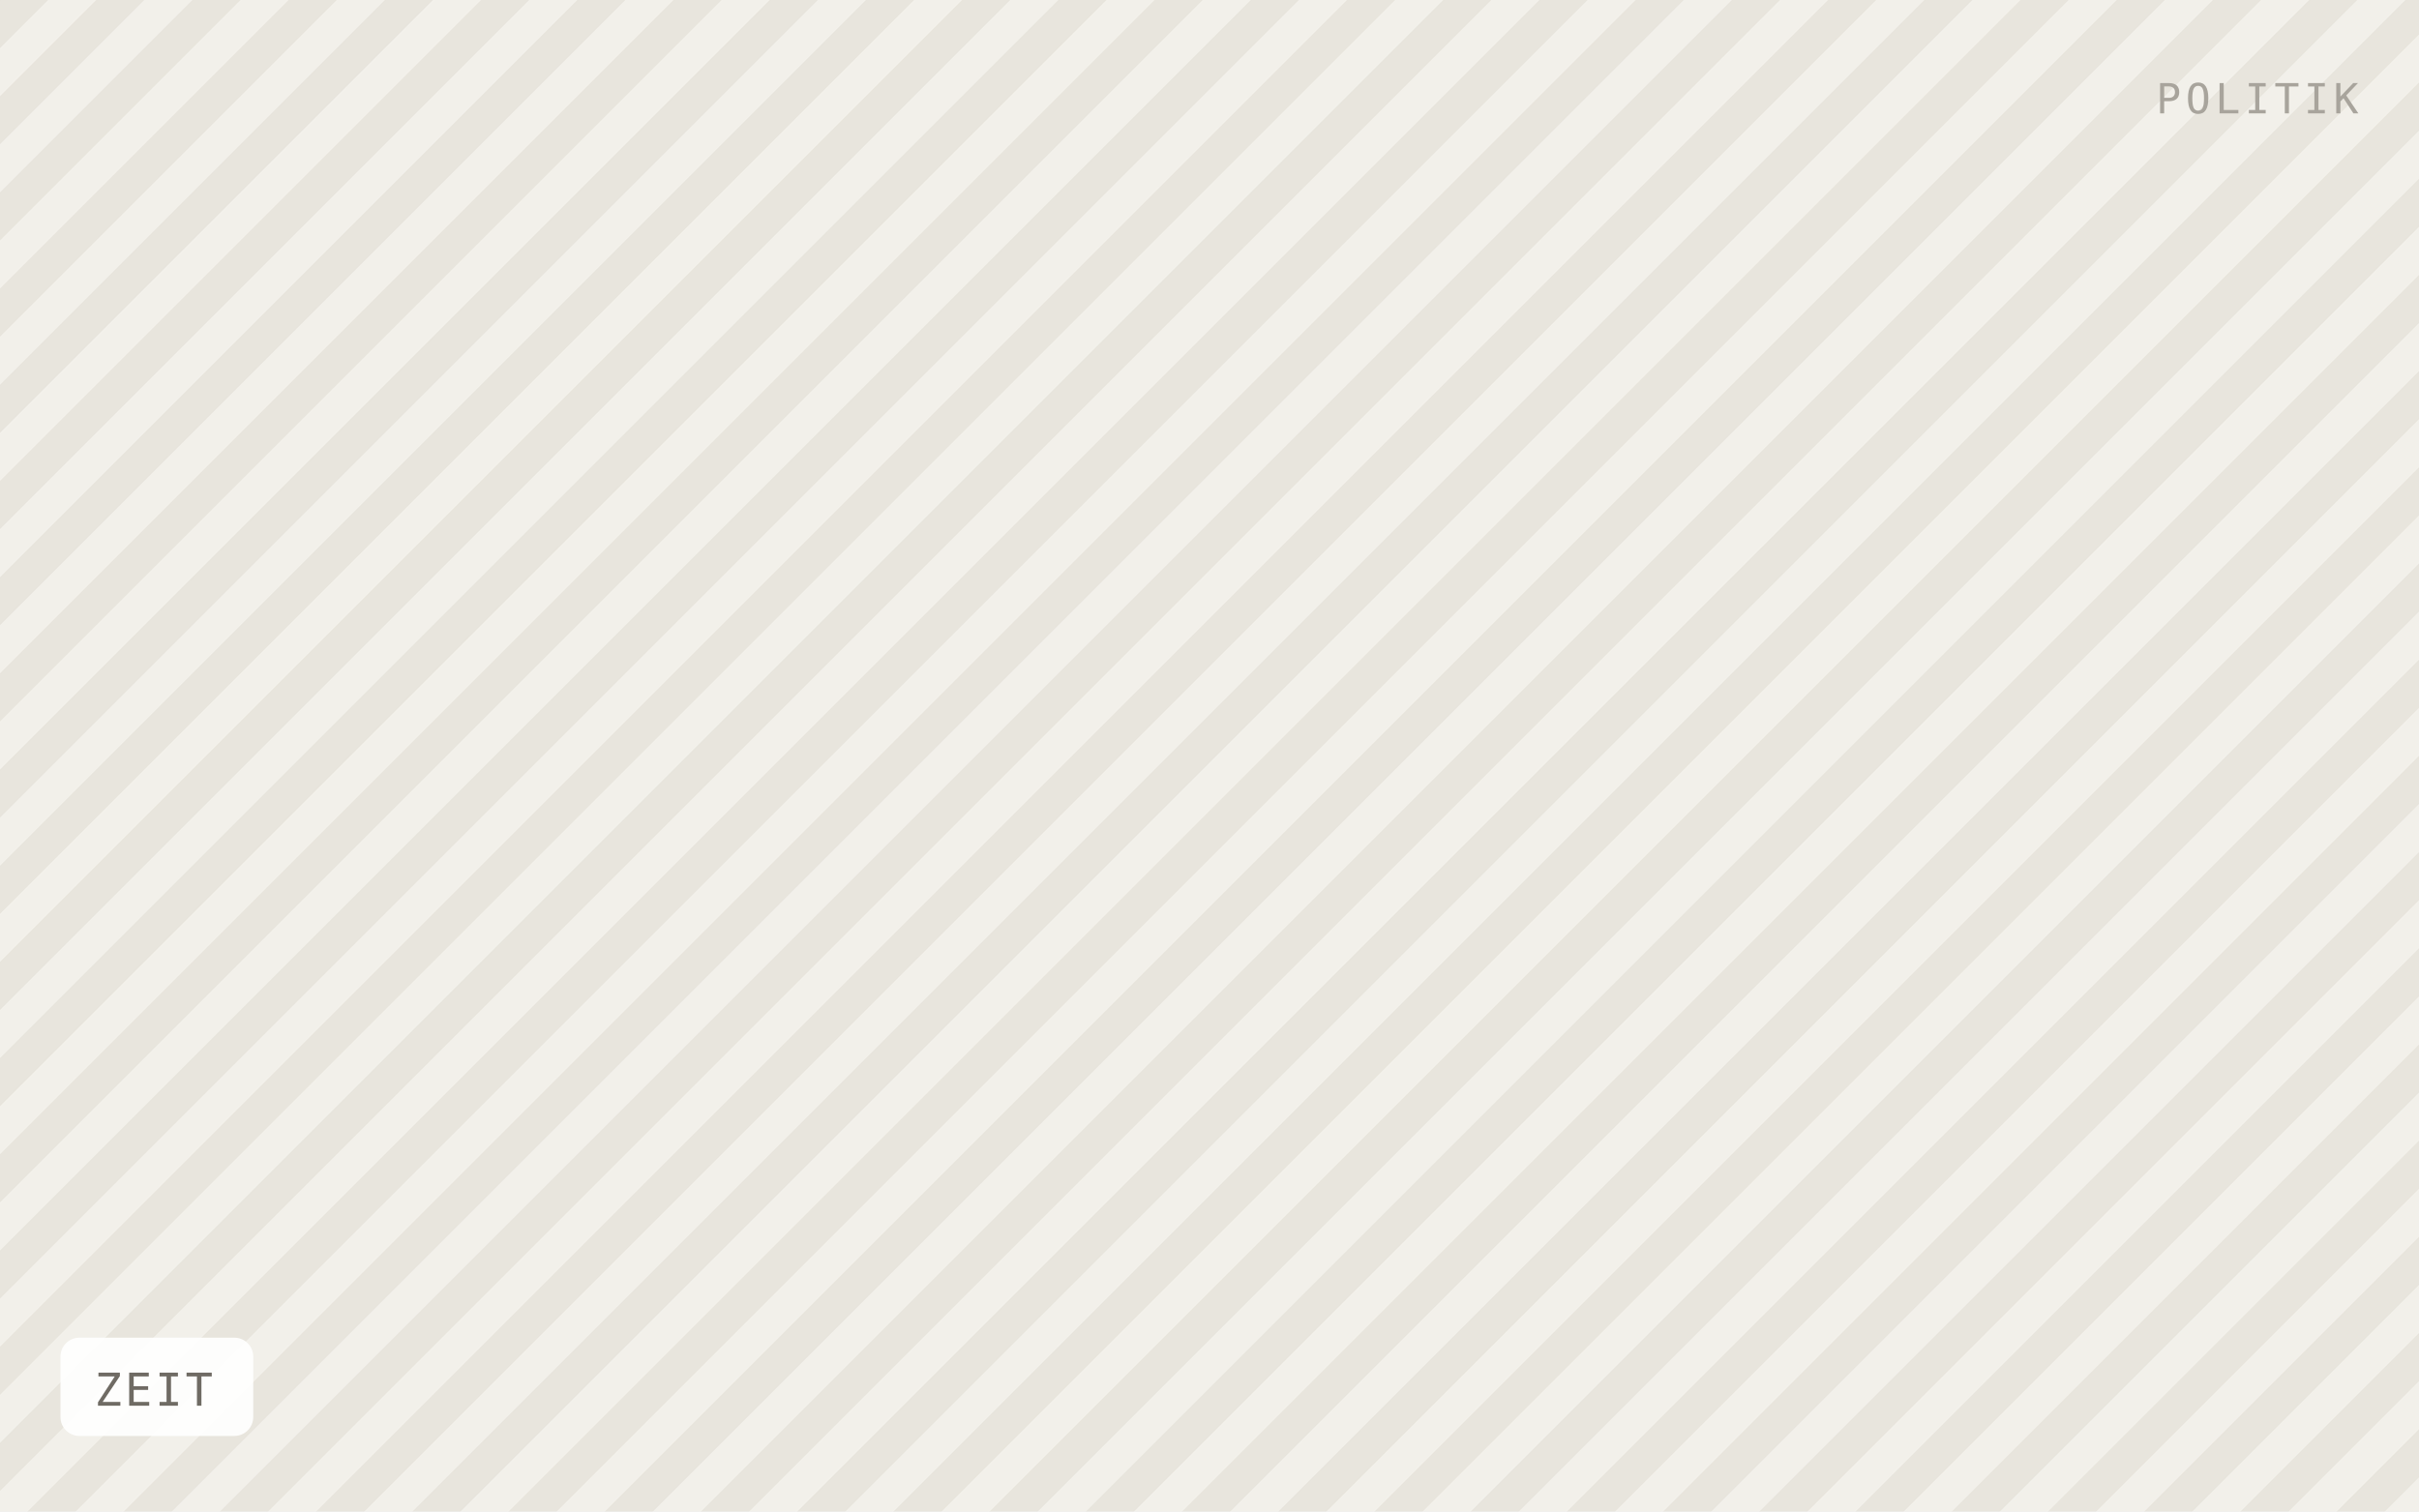
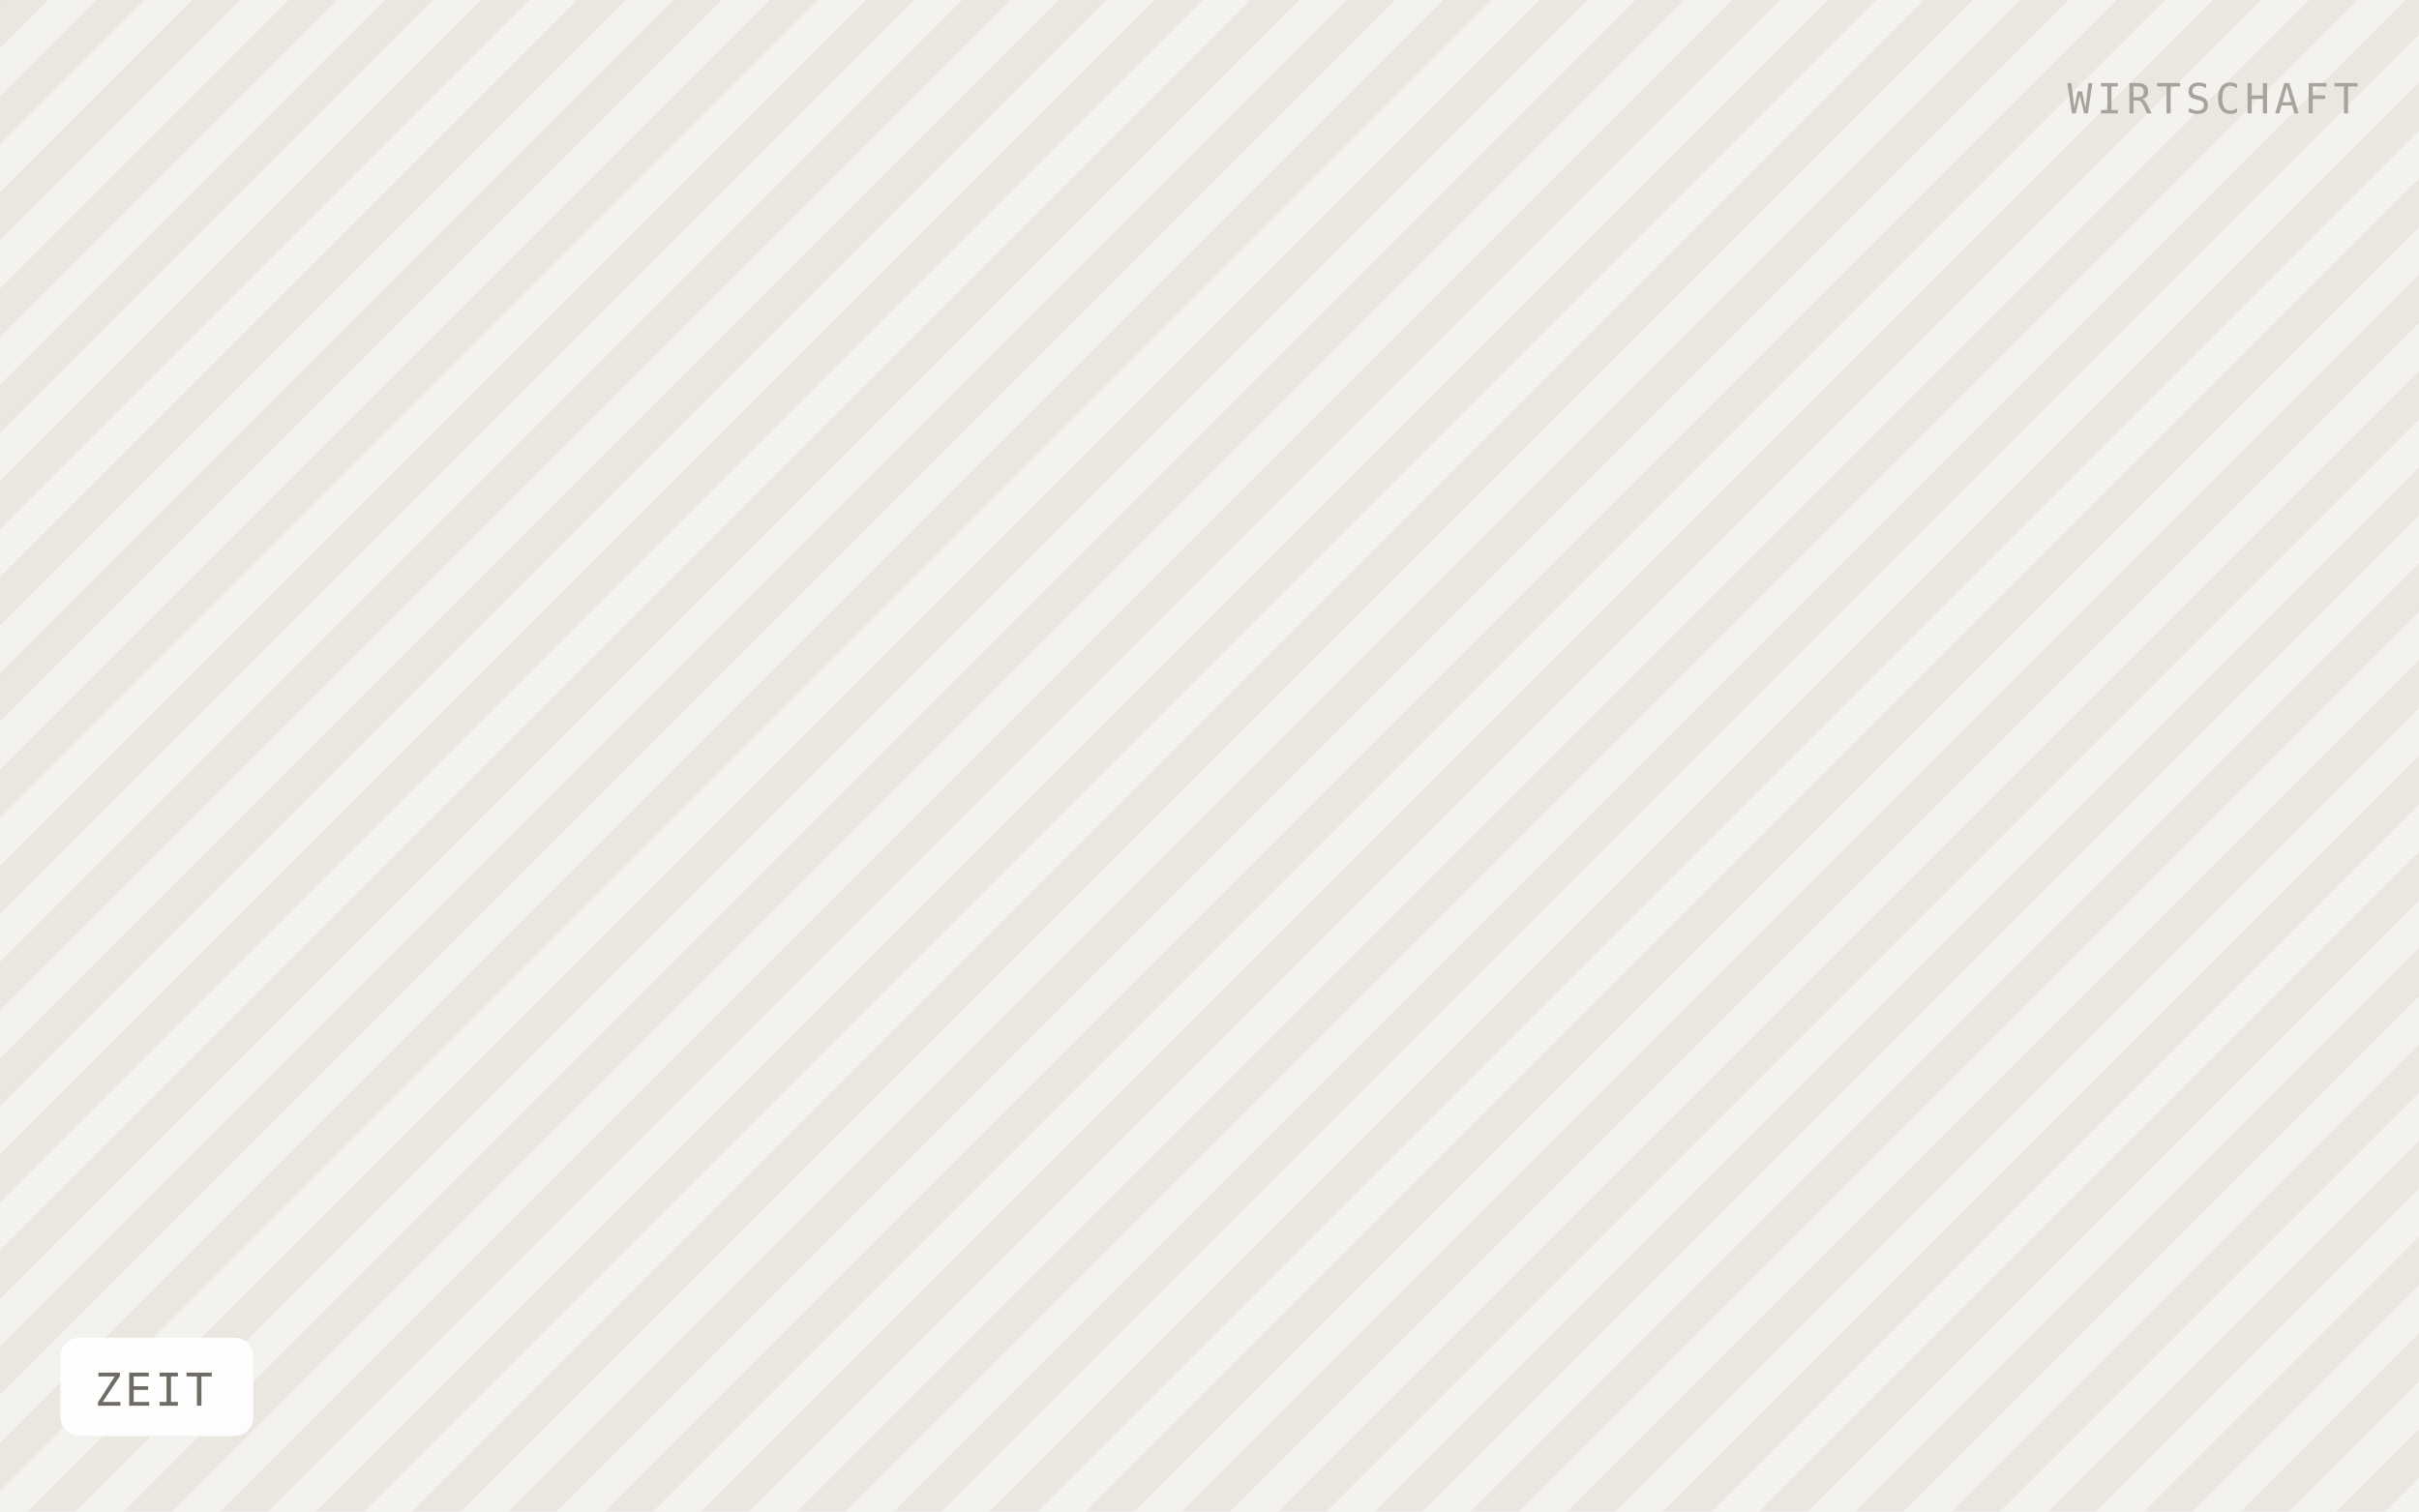
<svg xmlns="http://www.w3.org/2000/svg" viewBox="0 0 640 400" width="640" height="400" role="img" aria-label="ZEIT">
  <defs>
    <pattern id="h" width="18" height="18" patternTransform="rotate(45)" patternUnits="userSpaceOnUse">
-       <rect width="18" height="18" fill="#f2f0ea" />
-       <rect width="9" height="18" fill="#e8e5dd" />
+       <rect width="18" height="18" fill="#f4f2ee" />
+       <rect width="9" height="18" fill="#eae7e1" />
    </pattern>
  </defs>
  <rect width="640" height="400" fill="url(#h)" />
  <rect x="16" y="354" width="51" height="26" rx="5" fill="#ffffff" fill-opacity="0.92" />
  <text x="25" y="372" font-family="IBM Plex Mono, Menlo, monospace" font-size="12" letter-spacing="0.8" fill="#6f6b64">ZEIT</text>
-   <text x="624" y="30" text-anchor="end" font-family="IBM Plex Mono, Menlo, monospace" font-size="11" letter-spacing="1.2" fill="#a8a49c">POLITIK</text>
+   <text x="624" y="30" text-anchor="end" font-family="IBM Plex Mono, Menlo, monospace" font-size="11" letter-spacing="1.2" fill="#a8a49c">WIRTSCHAFT</text>
</svg>
